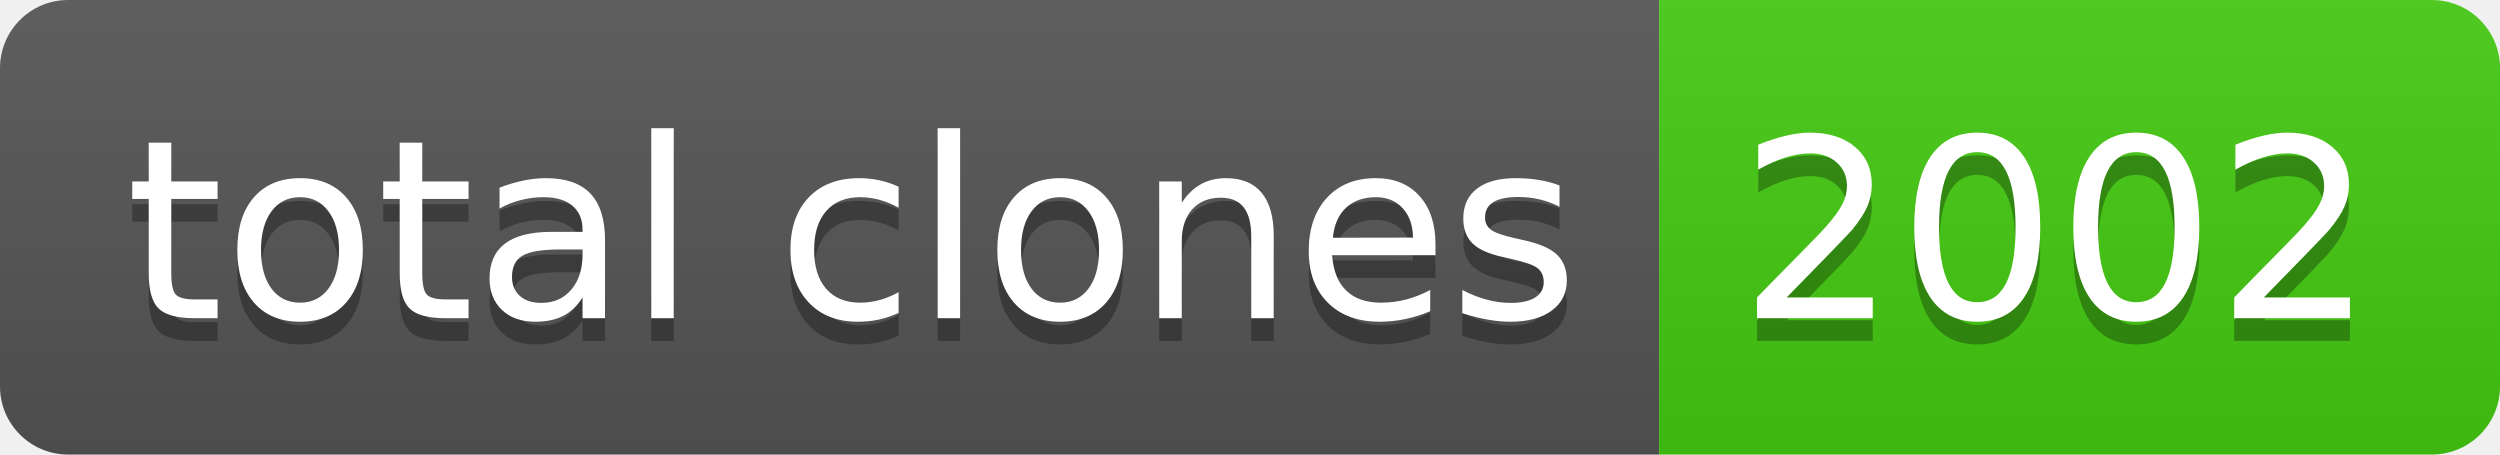
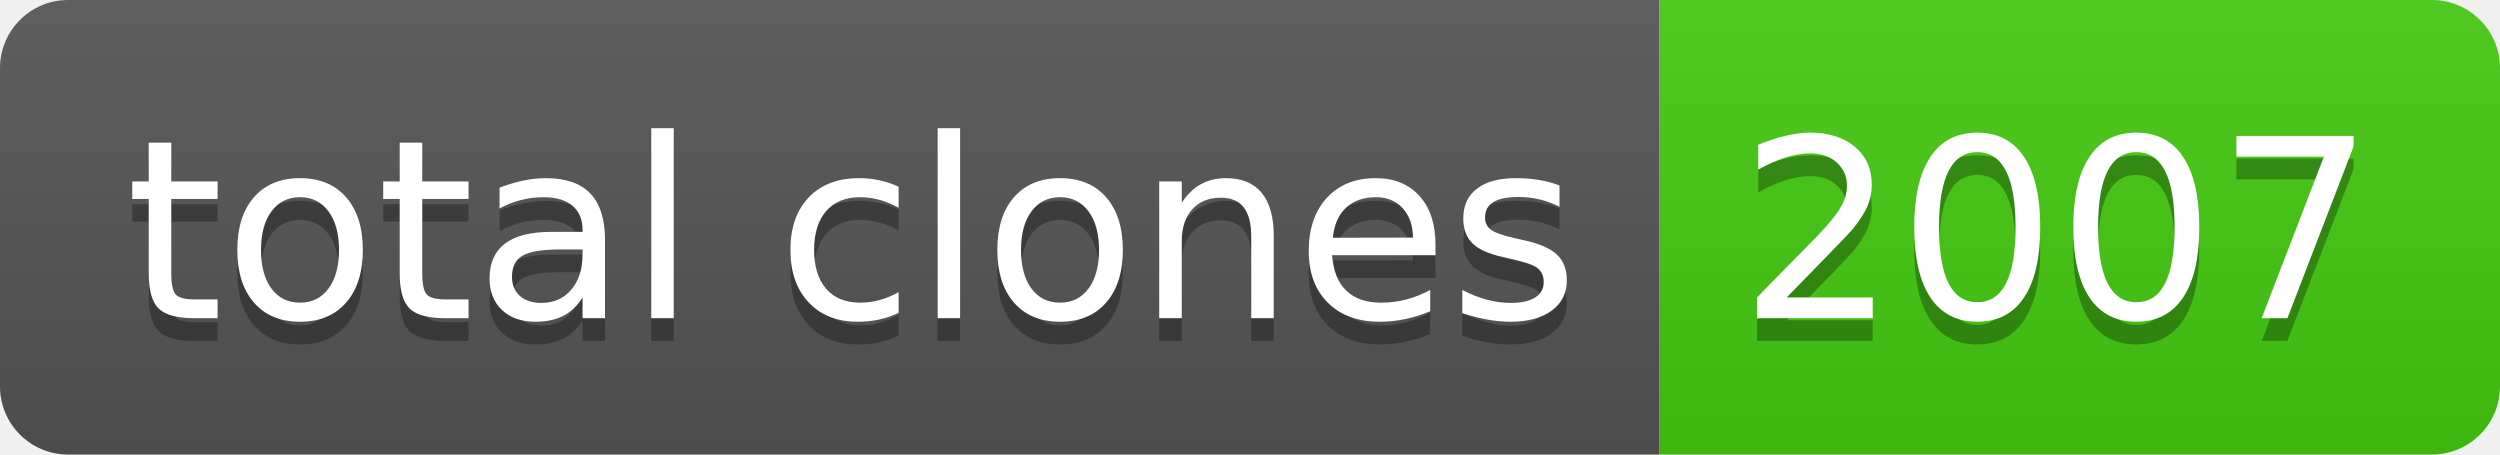
- <svg xmlns="http://www.w3.org/2000/svg" width="110" height="20" role="img" aria-label="total clones: 2002">
+ <svg xmlns="http://www.w3.org/2000/svg" width="110" height="20" role="img" aria-label="total clones: 2007">
  <linearGradient id="s" x2="0" y2="100%">
    <stop offset="0" stop-color="#bbb" stop-opacity=".1" />
    <stop offset="1" stop-opacity=".1" />
  </linearGradient>
  <clipPath id="r">
    <rect width="110" height="20" rx="3" fill="#fff" />
  </clipPath>
  <g clip-path="url(#r)">
    <rect width="73" height="20" fill="#555" />
    <rect x="73" width="37" height="20" fill="#4c1" />
    <rect width="110" height="20" fill="url(#s)" />
  </g>
  <g fill="#fff" text-anchor="middle" font-family="Verdana,Geneva,DejaVu Sans,sans-serif" text-rendering="geometricPrecision" font-size="110">
    <text aria-hidden="true" x="375" y="150" fill="#010101" fill-opacity=".3" transform="scale(.1)" textLength="630">total clones</text>
    <text x="375" y="140" transform="scale(.1)" fill="#fff" textLength="630">total clones</text>
-     <text aria-hidden="true" x="905" y="150" fill="#010101" fill-opacity=".3" transform="scale(.1)" textLength="270">2002</text>
-     <text x="905" y="140" transform="scale(.1)" fill="#fff" textLength="270">2002</text>
+     <text aria-hidden="true" x="905" y="150" fill="#010101" fill-opacity=".3" transform="scale(.1)" textLength="270">2007</text>
+     <text x="905" y="140" transform="scale(.1)" fill="#fff" textLength="270">2007</text>
  </g>
</svg>
